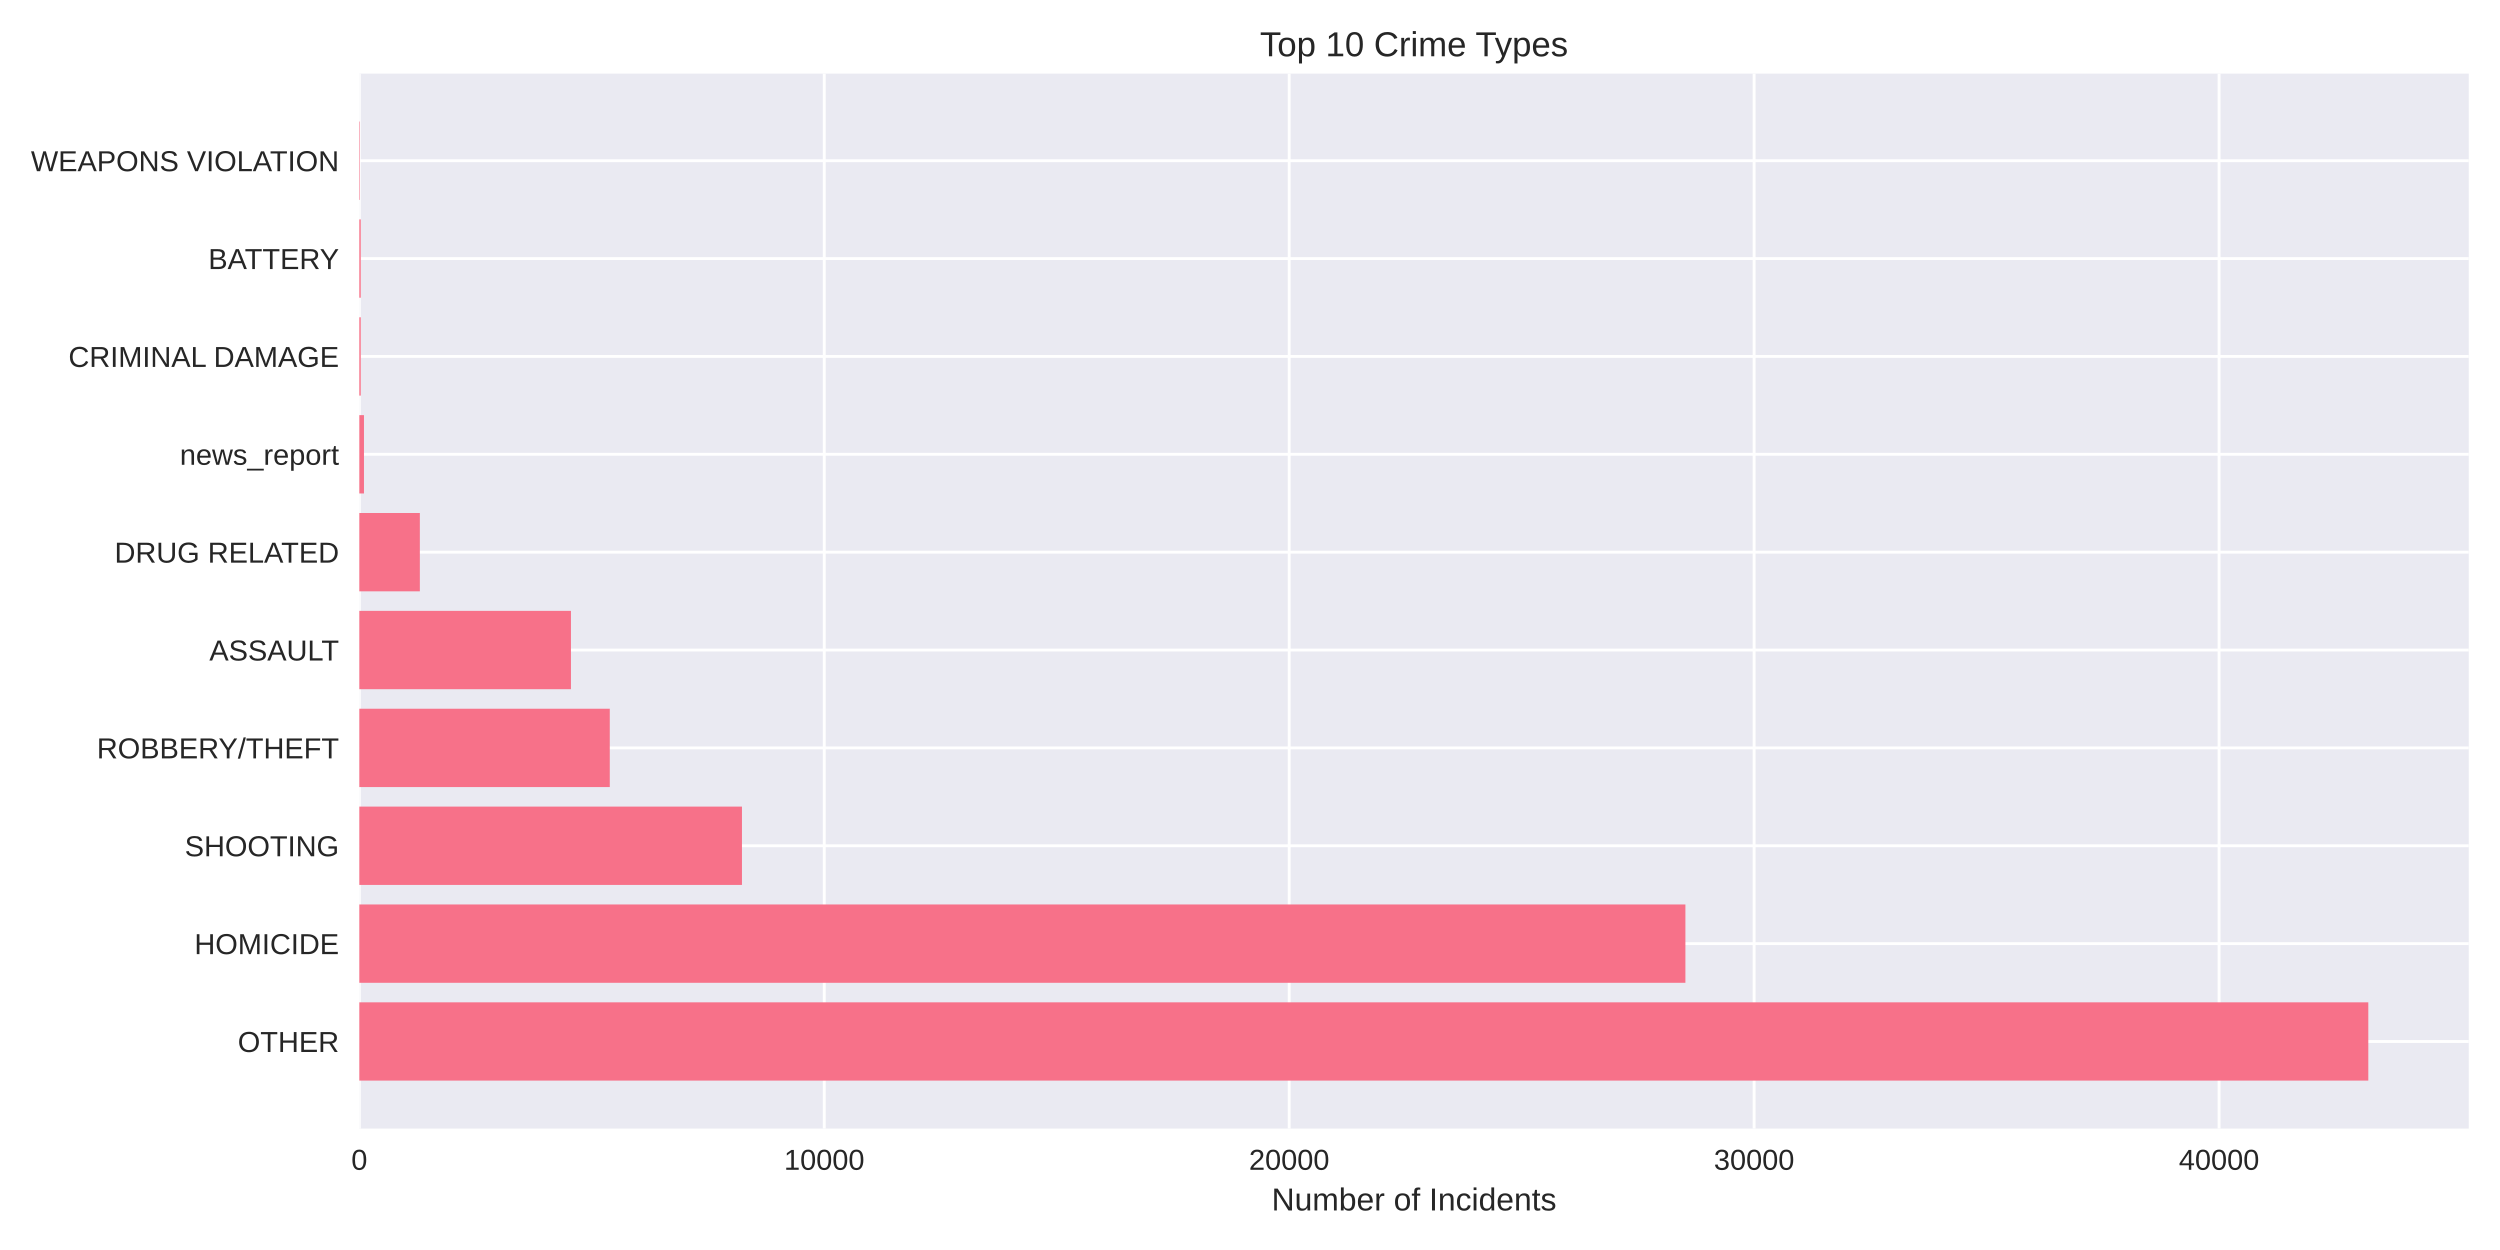
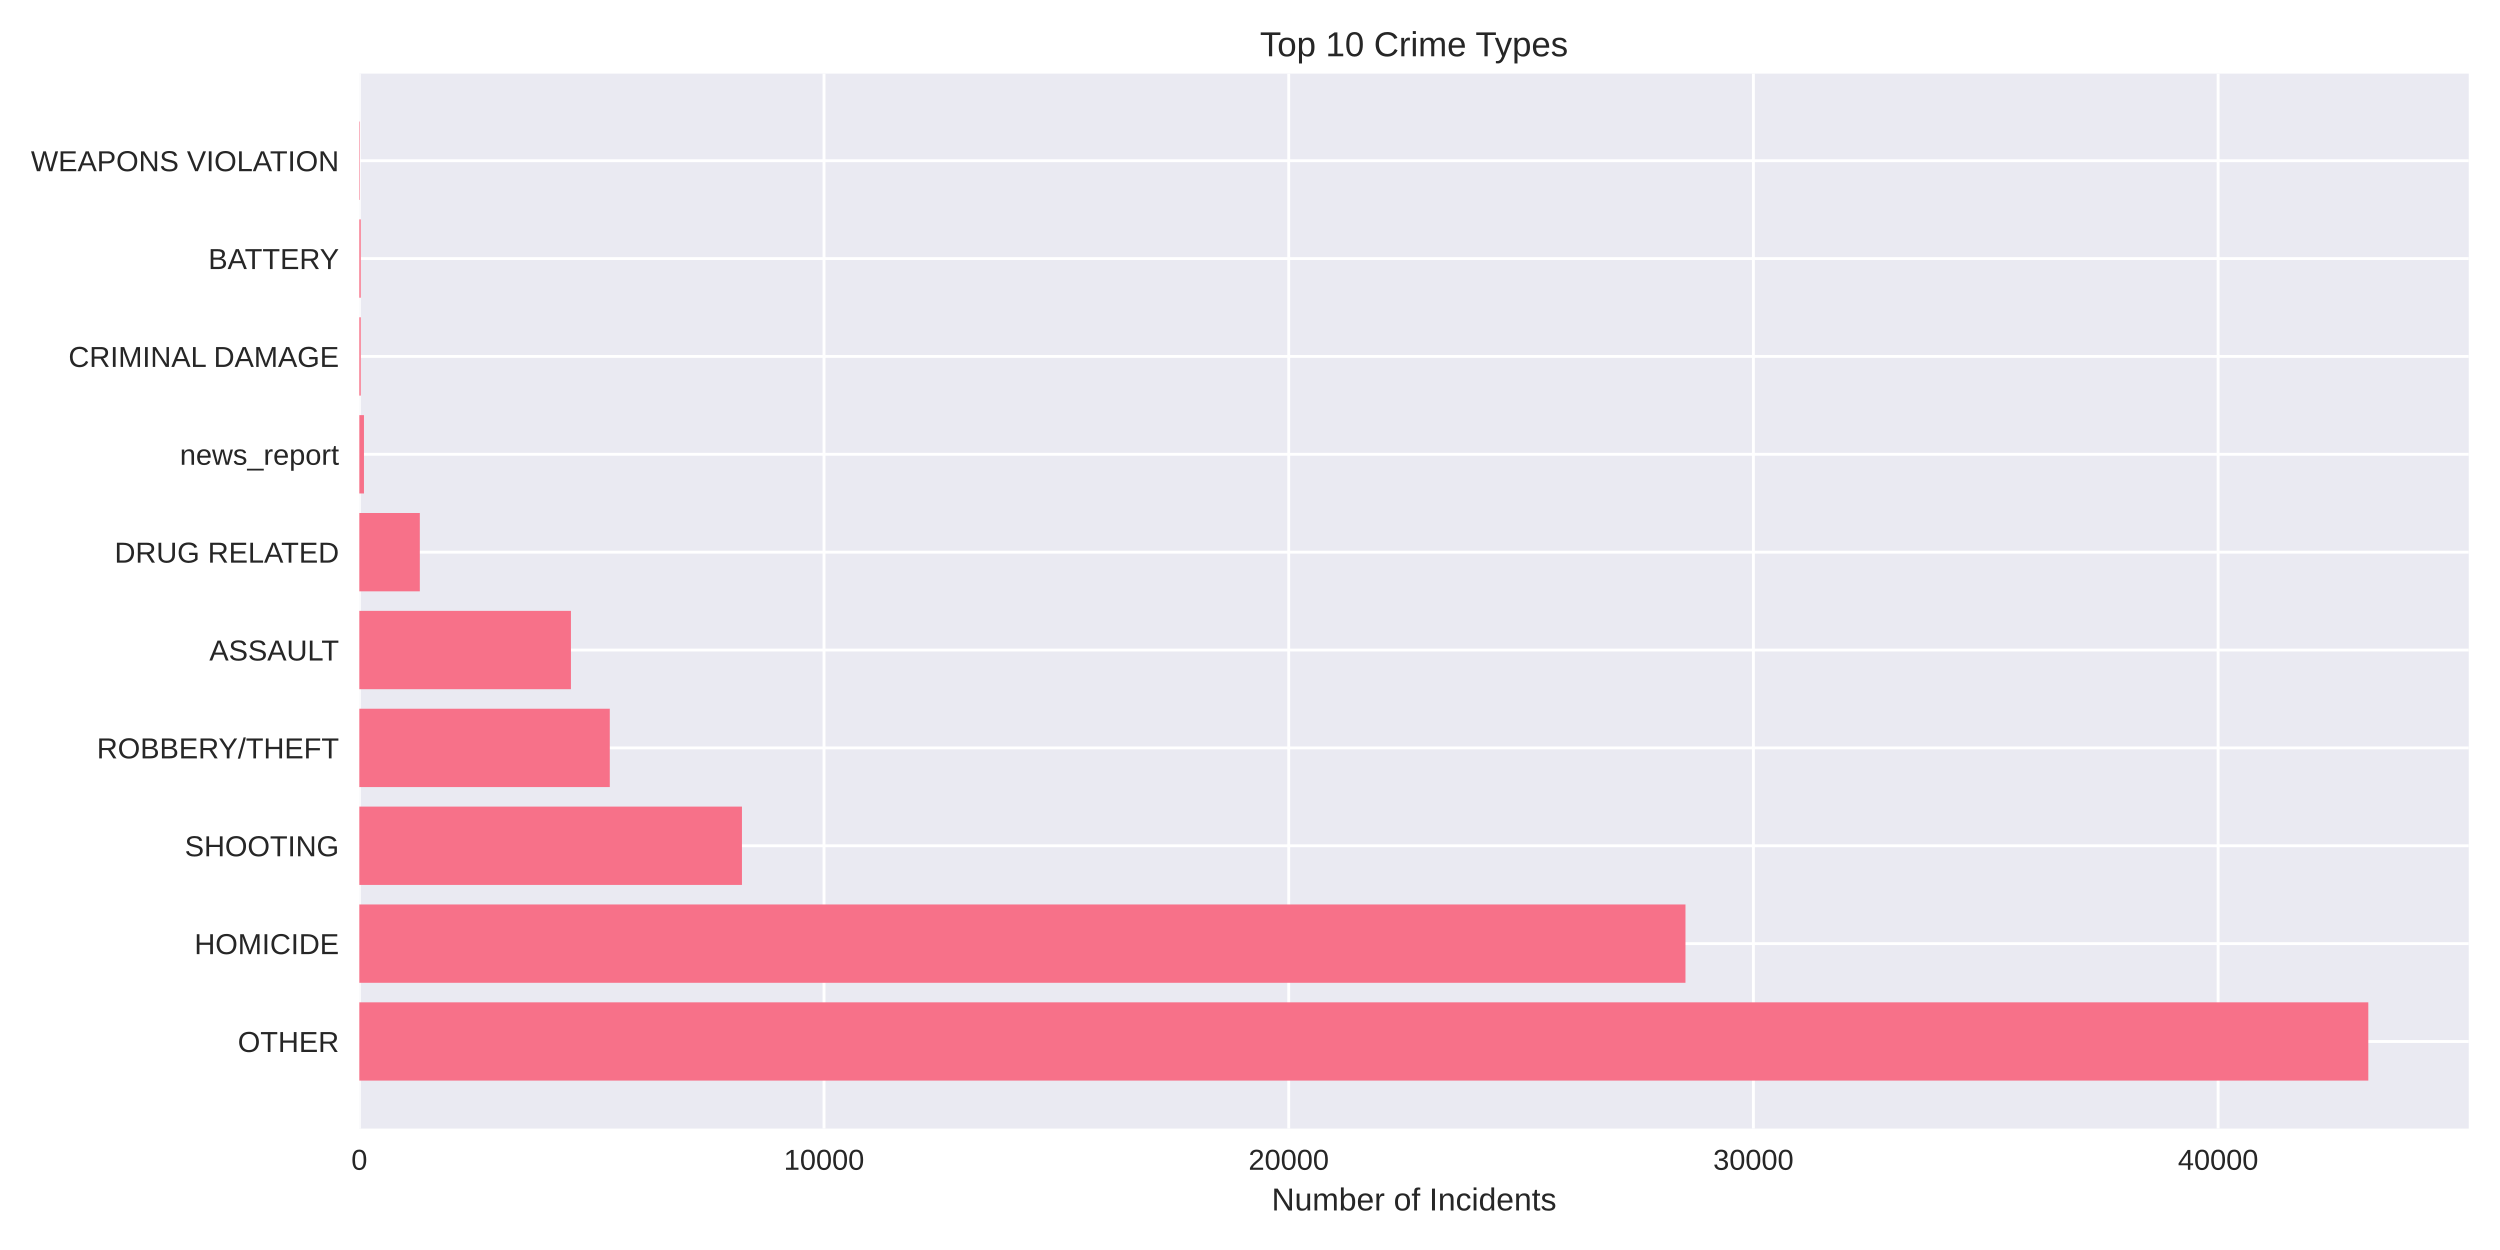
<svg xmlns="http://www.w3.org/2000/svg" width="864pt" height="432pt" viewBox="0 0 864 432" version="1.1">
  <defs>
    <style type="text/css">*{stroke-linejoin: round; stroke-linecap: butt}</style>
  </defs>
  <g id="figure_1">
    <g id="patch_1">
      <path d="M 0 432  L 864 432  L 864 0  L 0 0  z " style="fill: #ffffff" />
    </g>
    <g id="axes_1">
      <g id="patch_2">
        <path d="M 124.18 390.04  L 853.2 390.04  L 853.2 25.44  L 124.18 25.44  z " style="fill: #eaeaf2" />
      </g>
      <g id="matplotlib.axis_1">
        <g id="xtick_1">
          <g id="line2d_1">
-             <path d="M 124.18 390.04  L 124.18 25.44  " clip-path="url(#p8ebe644e42)" style="fill: none; stroke: #ffffff; stroke-linecap: round" />
+             <path d="M 124.18 390.04  L 124.18 25.44  " clip-path="url(#p9208e7f91f)" style="fill: none; stroke: #ffffff; stroke-linecap: round" />
          </g>
          <g id="line2d_2" />
          <g id="text_1">
            <text style="fill: #262626; font: 10px 'Arial', 'Liberation Sans', 'DejaVu Sans', 'Bitstream Vera Sans', sans-serif; text-anchor: middle" x="124.18" y="404.287" transform="rotate(-0 124.18 404.2869)">0</text>
          </g>
        </g>
        <g id="xtick_2">
          <g id="line2d_3">
-             <path d="M 284.861 390.04  L 284.861 25.44  " clip-path="url(#p8ebe644e42)" style="fill: none; stroke: #ffffff; stroke-linecap: round" />
+             <path d="M 284.78 390.04  L 284.78 25.44  " clip-path="url(#p9208e7f91f)" style="fill: none; stroke: #ffffff; stroke-linecap: round" />
          </g>
          <g id="line2d_4" />
          <g id="text_2">
-             <text style="fill: #262626; font: 10px 'Arial', 'Liberation Sans', 'DejaVu Sans', 'Bitstream Vera Sans', sans-serif; text-anchor: middle" x="284.861" y="404.287" transform="rotate(-0 284.8615 404.2869)">10000</text>
+             <text style="fill: #262626; font: 10px 'Arial', 'Liberation Sans', 'DejaVu Sans', 'Bitstream Vera Sans', sans-serif; text-anchor: middle" x="284.78" y="404.287" transform="rotate(-0 284.7797 404.2869)">10000</text>
          </g>
        </g>
        <g id="xtick_3">
          <g id="line2d_5">
-             <path d="M 445.543 390.04  L 445.543 25.44  " clip-path="url(#p8ebe644e42)" style="fill: none; stroke: #ffffff; stroke-linecap: round" />
+             <path d="M 445.379 390.04  L 445.379 25.44  " clip-path="url(#p9208e7f91f)" style="fill: none; stroke: #ffffff; stroke-linecap: round" />
          </g>
          <g id="line2d_6" />
          <g id="text_3">
-             <text style="fill: #262626; font: 10px 'Arial', 'Liberation Sans', 'DejaVu Sans', 'Bitstream Vera Sans', sans-serif; text-anchor: middle" x="445.543" y="404.287" transform="rotate(-0 445.543 404.2869)">20000</text>
+             <text style="fill: #262626; font: 10px 'Arial', 'Liberation Sans', 'DejaVu Sans', 'Bitstream Vera Sans', sans-serif; text-anchor: middle" x="445.379" y="404.287" transform="rotate(-0 445.3795 404.2869)">20000</text>
          </g>
        </g>
        <g id="xtick_4">
          <g id="line2d_7">
-             <path d="M 606.225 390.04  L 606.225 25.44  " clip-path="url(#p8ebe644e42)" style="fill: none; stroke: #ffffff; stroke-linecap: round" />
+             <path d="M 605.979 390.04  L 605.979 25.44  " clip-path="url(#p9208e7f91f)" style="fill: none; stroke: #ffffff; stroke-linecap: round" />
          </g>
          <g id="line2d_8" />
          <g id="text_4">
-             <text style="fill: #262626; font: 10px 'Arial', 'Liberation Sans', 'DejaVu Sans', 'Bitstream Vera Sans', sans-serif; text-anchor: middle" x="606.225" y="404.287" transform="rotate(-0 606.2245 404.2869)">30000</text>
+             <text style="fill: #262626; font: 10px 'Arial', 'Liberation Sans', 'DejaVu Sans', 'Bitstream Vera Sans', sans-serif; text-anchor: middle" x="605.979" y="404.287" transform="rotate(-0 605.9792 404.2869)">30000</text>
          </g>
        </g>
        <g id="xtick_5">
          <g id="line2d_9">
-             <path d="M 766.906 390.04  L 766.906 25.44  " clip-path="url(#p8ebe644e42)" style="fill: none; stroke: #ffffff; stroke-linecap: round" />
+             <path d="M 766.579 390.04  L 766.579 25.44  " clip-path="url(#p9208e7f91f)" style="fill: none; stroke: #ffffff; stroke-linecap: round" />
          </g>
          <g id="line2d_10" />
          <g id="text_5">
-             <text style="fill: #262626; font: 10px 'Arial', 'Liberation Sans', 'DejaVu Sans', 'Bitstream Vera Sans', sans-serif; text-anchor: middle" x="766.906" y="404.287" transform="rotate(-0 766.906 404.2869)">40000</text>
+             <text style="fill: #262626; font: 10px 'Arial', 'Liberation Sans', 'DejaVu Sans', 'Bitstream Vera Sans', sans-serif; text-anchor: middle" x="766.579" y="404.287" transform="rotate(-0 766.5789 404.2869)">40000</text>
          </g>
        </g>
        <g id="text_6">
          <text style="fill: #262626; font: 11px 'Arial', 'Liberation Sans', 'DejaVu Sans', 'Bitstream Vera Sans', sans-serif; text-anchor: middle" x="488.69" y="418.333" transform="rotate(-0 488.69 418.3334)">Number of Incidents</text>
        </g>
      </g>
      <g id="matplotlib.axis_2">
        <g id="ytick_1">
          <g id="line2d_11">
-             <path d="M 124.18 359.939  L 853.2 359.939  " clip-path="url(#p8ebe644e42)" style="fill: none; stroke: #ffffff; stroke-linecap: round" />
+             <path d="M 124.18 359.939  L 853.2 359.939  " clip-path="url(#p9208e7f91f)" style="fill: none; stroke: #ffffff; stroke-linecap: round" />
          </g>
          <g id="line2d_12" />
          <g id="text_7">
            <text style="fill: #262626; font: 10px 'Arial', 'Liberation Sans', 'DejaVu Sans', 'Bitstream Vera Sans', sans-serif; text-anchor: end" x="117.18" y="363.562" transform="rotate(-0 117.18 363.562)">OTHER</text>
          </g>
        </g>
        <g id="ytick_2">
          <g id="line2d_13">
-             <path d="M 124.18 326.117  L 853.2 326.117  " clip-path="url(#p8ebe644e42)" style="fill: none; stroke: #ffffff; stroke-linecap: round" />
+             <path d="M 124.18 326.117  L 853.2 326.117  " clip-path="url(#p9208e7f91f)" style="fill: none; stroke: #ffffff; stroke-linecap: round" />
          </g>
          <g id="line2d_14" />
          <g id="text_8">
            <text style="fill: #262626; font: 10px 'Arial', 'Liberation Sans', 'DejaVu Sans', 'Bitstream Vera Sans', sans-serif; text-anchor: end" x="117.18" y="329.74" transform="rotate(-0 117.18 329.7401)">HOMICIDE</text>
          </g>
        </g>
        <g id="ytick_3">
          <g id="line2d_15">
-             <path d="M 124.18 292.295  L 853.2 292.295  " clip-path="url(#p8ebe644e42)" style="fill: none; stroke: #ffffff; stroke-linecap: round" />
+             <path d="M 124.18 292.295  L 853.2 292.295  " clip-path="url(#p9208e7f91f)" style="fill: none; stroke: #ffffff; stroke-linecap: round" />
          </g>
          <g id="line2d_16" />
          <g id="text_9">
            <text style="fill: #262626; font: 10px 'Arial', 'Liberation Sans', 'DejaVu Sans', 'Bitstream Vera Sans', sans-serif; text-anchor: end" x="117.18" y="295.918" transform="rotate(-0 117.18 295.9182)">SHOOTING</text>
          </g>
        </g>
        <g id="ytick_4">
          <g id="line2d_17">
-             <path d="M 124.18 258.473  L 853.2 258.473  " clip-path="url(#p8ebe644e42)" style="fill: none; stroke: #ffffff; stroke-linecap: round" />
+             <path d="M 124.18 258.473  L 853.2 258.473  " clip-path="url(#p9208e7f91f)" style="fill: none; stroke: #ffffff; stroke-linecap: round" />
          </g>
          <g id="line2d_18" />
          <g id="text_10">
            <text style="fill: #262626; font: 10px 'Arial', 'Liberation Sans', 'DejaVu Sans', 'Bitstream Vera Sans', sans-serif; text-anchor: end" x="117.18" y="262.096" transform="rotate(-0 117.18 262.0963)">ROBBERY/THEFT</text>
          </g>
        </g>
        <g id="ytick_5">
          <g id="line2d_19">
-             <path d="M 124.18 224.651  L 853.2 224.651  " clip-path="url(#p8ebe644e42)" style="fill: none; stroke: #ffffff; stroke-linecap: round" />
+             <path d="M 124.18 224.651  L 853.2 224.651  " clip-path="url(#p9208e7f91f)" style="fill: none; stroke: #ffffff; stroke-linecap: round" />
          </g>
          <g id="line2d_20" />
          <g id="text_11">
            <text style="fill: #262626; font: 10px 'Arial', 'Liberation Sans', 'DejaVu Sans', 'Bitstream Vera Sans', sans-serif; text-anchor: end" x="117.18" y="228.274" transform="rotate(-0 117.18 228.2744)">ASSAULT</text>
          </g>
        </g>
        <g id="ytick_6">
          <g id="line2d_21">
-             <path d="M 124.18 190.829  L 853.2 190.829  " clip-path="url(#p8ebe644e42)" style="fill: none; stroke: #ffffff; stroke-linecap: round" />
+             <path d="M 124.18 190.829  L 853.2 190.829  " clip-path="url(#p9208e7f91f)" style="fill: none; stroke: #ffffff; stroke-linecap: round" />
          </g>
          <g id="line2d_22" />
          <g id="text_12">
            <text style="fill: #262626; font: 10px 'Arial', 'Liberation Sans', 'DejaVu Sans', 'Bitstream Vera Sans', sans-serif; text-anchor: end" x="117.18" y="194.452" transform="rotate(-0 117.18 194.4525)">DRUG RELATED</text>
          </g>
        </g>
        <g id="ytick_7">
          <g id="line2d_23">
-             <path d="M 124.18 157.007  L 853.2 157.007  " clip-path="url(#p8ebe644e42)" style="fill: none; stroke: #ffffff; stroke-linecap: round" />
+             <path d="M 124.18 157.007  L 853.2 157.007  " clip-path="url(#p9208e7f91f)" style="fill: none; stroke: #ffffff; stroke-linecap: round" />
          </g>
          <g id="line2d_24" />
          <g id="text_13">
            <text style="fill: #262626; font: 10px 'Arial', 'Liberation Sans', 'DejaVu Sans', 'Bitstream Vera Sans', sans-serif; text-anchor: end" x="117.18" y="160.631" transform="rotate(-0 117.18 160.6306)">news_report</text>
          </g>
        </g>
        <g id="ytick_8">
          <g id="line2d_25">
-             <path d="M 124.18 123.185  L 853.2 123.185  " clip-path="url(#p8ebe644e42)" style="fill: none; stroke: #ffffff; stroke-linecap: round" />
+             <path d="M 124.18 123.185  L 853.2 123.185  " clip-path="url(#p9208e7f91f)" style="fill: none; stroke: #ffffff; stroke-linecap: round" />
          </g>
          <g id="line2d_26" />
          <g id="text_14">
            <text style="fill: #262626; font: 10px 'Arial', 'Liberation Sans', 'DejaVu Sans', 'Bitstream Vera Sans', sans-serif; text-anchor: end" x="117.18" y="126.809" transform="rotate(-0 117.18 126.8087)">CRIMINAL DAMAGE</text>
          </g>
        </g>
        <g id="ytick_9">
          <g id="line2d_27">
-             <path d="M 124.18 89.363  L 853.2 89.363  " clip-path="url(#p8ebe644e42)" style="fill: none; stroke: #ffffff; stroke-linecap: round" />
+             <path d="M 124.18 89.363  L 853.2 89.363  " clip-path="url(#p9208e7f91f)" style="fill: none; stroke: #ffffff; stroke-linecap: round" />
          </g>
          <g id="line2d_28" />
          <g id="text_15">
            <text style="fill: #262626; font: 10px 'Arial', 'Liberation Sans', 'DejaVu Sans', 'Bitstream Vera Sans', sans-serif; text-anchor: end" x="117.18" y="92.987" transform="rotate(-0 117.18 92.98681)">BATTERY</text>
          </g>
        </g>
        <g id="ytick_10">
          <g id="line2d_29">
-             <path d="M 124.18 55.541  L 853.2 55.541  " clip-path="url(#p8ebe644e42)" style="fill: none; stroke: #ffffff; stroke-linecap: round" />
+             <path d="M 124.18 55.541  L 853.2 55.541  " clip-path="url(#p9208e7f91f)" style="fill: none; stroke: #ffffff; stroke-linecap: round" />
          </g>
          <g id="line2d_30" />
          <g id="text_16">
            <text style="fill: #262626; font: 10px 'Arial', 'Liberation Sans', 'DejaVu Sans', 'Bitstream Vera Sans', sans-serif; text-anchor: end" x="117.18" y="59.165" transform="rotate(-0 117.18 59.16492)">WEAPONS VIOLATION</text>
          </g>
        </g>
      </g>
      <g id="patch_3">
-         <path d="M 124.18 373.467  L 818.485 373.467  L 818.485 346.41  L 124.18 346.41  z " clip-path="url(#p8ebe644e42)" style="fill: #f77189" />
+         <path d="M 124.18 373.467  L 818.485 373.467  L 818.485 346.41  L 124.18 346.41  z " clip-path="url(#p9208e7f91f)" style="fill: #f77189" />
      </g>
      <g id="patch_4">
-         <path d="M 124.18 339.645  L 582.476 339.645  L 582.476 312.588  L 124.18 312.588  z " clip-path="url(#p8ebe644e42)" style="fill: #f77189" />
+         <path d="M 124.18 339.645  L 582.5 339.645  L 582.5 312.588  L 124.18 312.588  z " clip-path="url(#p9208e7f91f)" style="fill: #f77189" />
      </g>
      <g id="patch_5">
-         <path d="M 124.18 305.823  L 256.421 305.823  L 256.421 278.766  L 124.18 278.766  z " clip-path="url(#p8ebe644e42)" style="fill: #f77189" />
+         <path d="M 124.18 305.823  L 256.418 305.823  L 256.418 278.766  L 124.18 278.766  z " clip-path="url(#p9208e7f91f)" style="fill: #f77189" />
      </g>
      <g id="patch_6">
-         <path d="M 124.18 272.002  L 210.739 272.002  L 210.739 244.944  L 124.18 244.944  z " clip-path="url(#p8ebe644e42)" style="fill: #f77189" />
+         <path d="M 124.18 272.002  L 210.743 272.002  L 210.743 244.944  L 124.18 244.944  z " clip-path="url(#p9208e7f91f)" style="fill: #f77189" />
      </g>
      <g id="patch_7">
-         <path d="M 124.18 238.18  L 197.322 238.18  L 197.322 211.122  L 124.18 211.122  z " clip-path="url(#p8ebe644e42)" style="fill: #f77189" />
+         <path d="M 124.18 238.18  L 197.317 238.18  L 197.317 211.122  L 124.18 211.122  z " clip-path="url(#p9208e7f91f)" style="fill: #f77189" />
      </g>
      <g id="patch_8">
-         <path d="M 124.18 204.358  L 145.101 204.358  L 145.101 177.3  L 124.18 177.3  z " clip-path="url(#p8ebe644e42)" style="fill: #f77189" />
+         <path d="M 124.18 204.358  L 145.09 204.358  L 145.09 177.3  L 124.18 177.3  z " clip-path="url(#p9208e7f91f)" style="fill: #f77189" />
      </g>
      <g id="patch_9">
-         <path d="M 124.18 170.536  L 125.787 170.536  L 125.787 143.478  L 124.18 143.478  z " clip-path="url(#p8ebe644e42)" style="fill: #f77189" />
+         <path d="M 124.18 170.536  L 125.786 170.536  L 125.786 143.478  L 124.18 143.478  z " clip-path="url(#p9208e7f91f)" style="fill: #f77189" />
      </g>
      <g id="patch_10">
-         <path d="M 124.18 136.714  L 124.678 136.714  L 124.678 109.657  L 124.18 109.657  z " clip-path="url(#p8ebe644e42)" style="fill: #f77189" />
+         <path d="M 124.18 136.714  L 124.678 136.714  L 124.678 109.657  L 124.18 109.657  z " clip-path="url(#p9208e7f91f)" style="fill: #f77189" />
      </g>
      <g id="patch_11">
-         <path d="M 124.18 102.892  L 124.678 102.892  L 124.678 75.835  L 124.18 75.835  z " clip-path="url(#p8ebe644e42)" style="fill: #f77189" />
+         <path d="M 124.18 102.892  L 124.678 102.892  L 124.678 75.835  L 124.18 75.835  z " clip-path="url(#p9208e7f91f)" style="fill: #f77189" />
      </g>
      <g id="patch_12">
-         <path d="M 124.18 69.07  L 124.357 69.07  L 124.357 42.013  L 124.18 42.013  z " clip-path="url(#p8ebe644e42)" style="fill: #f77189" />
+         <path d="M 124.18 69.07  L 124.357 69.07  L 124.357 42.013  L 124.18 42.013  z " clip-path="url(#p9208e7f91f)" style="fill: #f77189" />
      </g>
      <g id="patch_13">
        <path d="M 124.18 390.04  L 124.18 25.44  " style="fill: none" />
      </g>
      <g id="patch_14">
        <path d="M 853.2 390.04  L 853.2 25.44  " style="fill: none" />
      </g>
      <g id="patch_15">
        <path d="M 124.18 390.04  L 853.2 390.04  " style="fill: none" />
      </g>
      <g id="patch_16">
        <path d="M 124.18 25.44  L 853.2 25.44  " style="fill: none" />
      </g>
      <g id="text_17">
        <text style="fill: #262626; font: 12px 'Arial', 'Liberation Sans', 'DejaVu Sans', 'Bitstream Vera Sans', sans-serif; text-anchor: middle" x="488.69" y="19.44" transform="rotate(-0 488.69 19.44)">Top 10 Crime Types</text>
      </g>
    </g>
  </g>
  <defs>
-     <clipPath id="p8ebe644e42">
+     <clipPath id="p9208e7f91f">
      <rect x="124.18" y="25.44" width="729.02" height="364.6" />
    </clipPath>
  </defs>
</svg>
